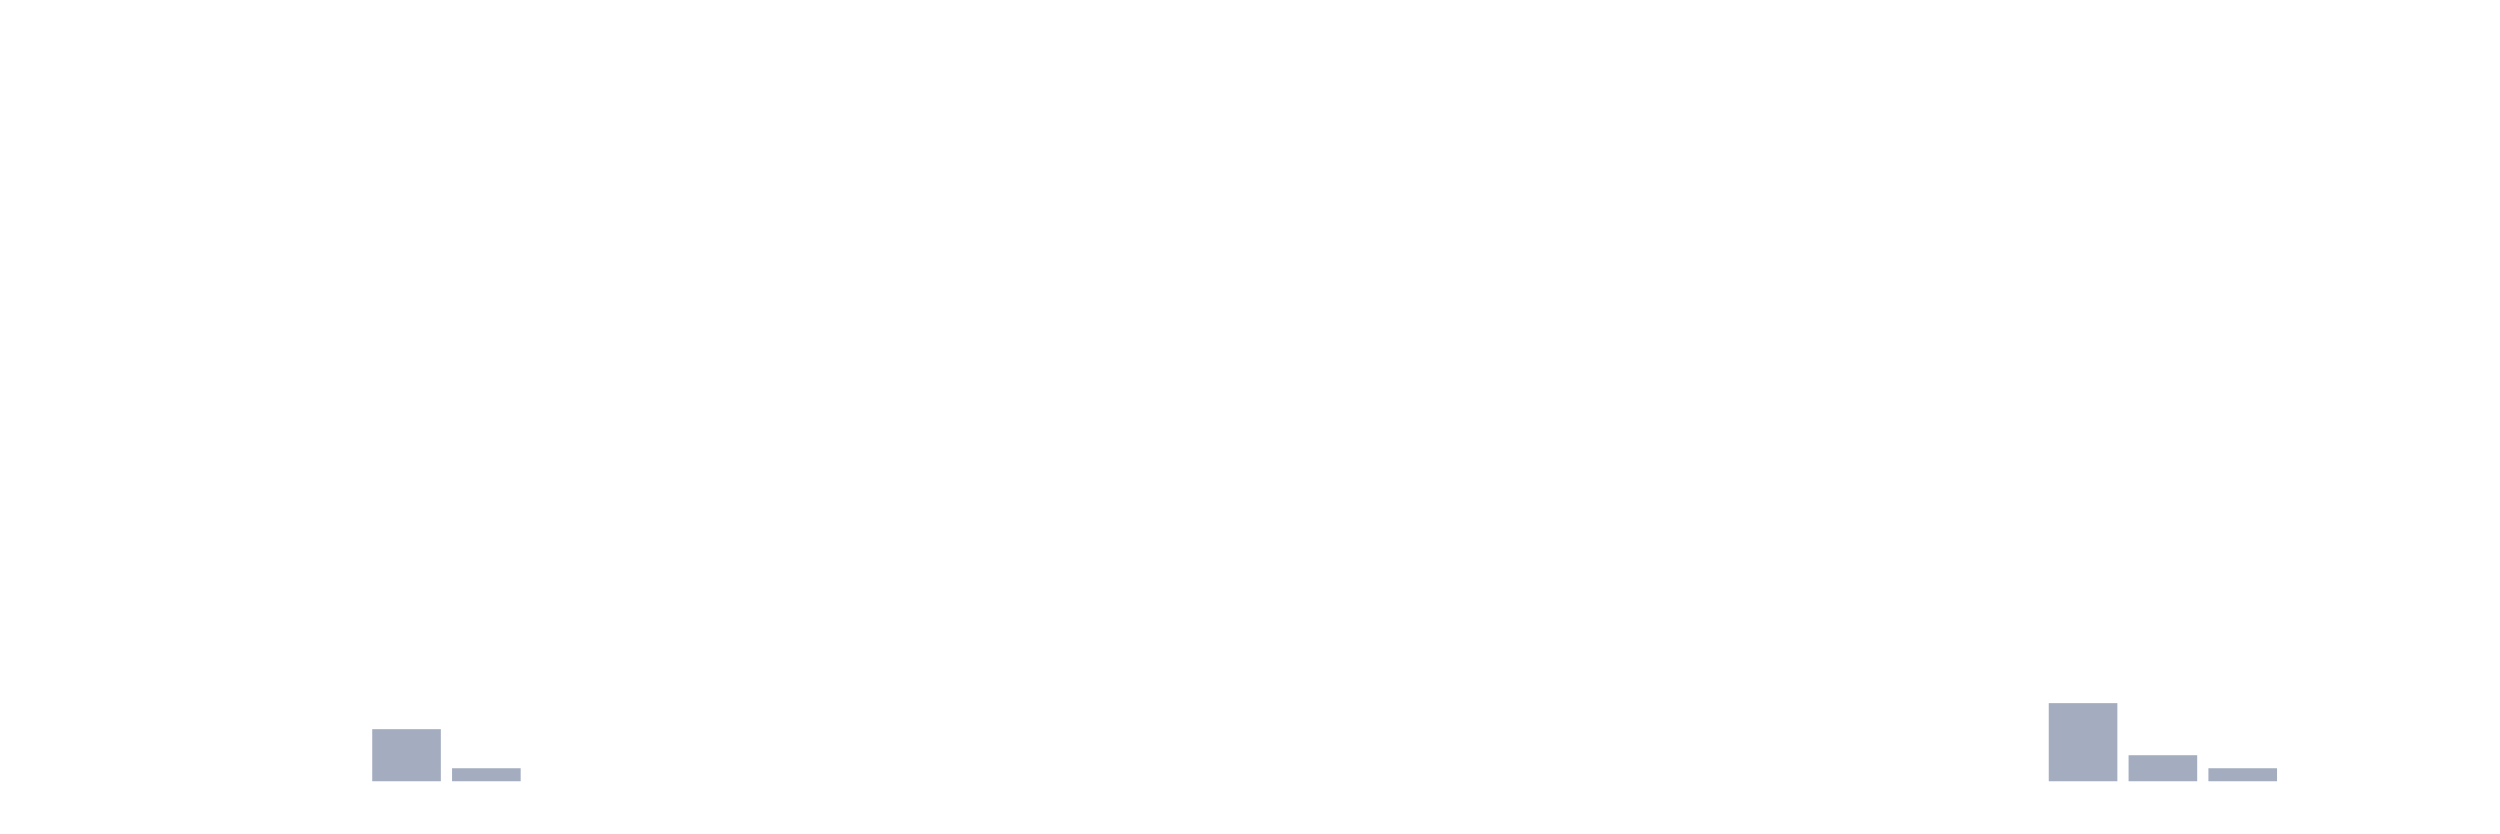
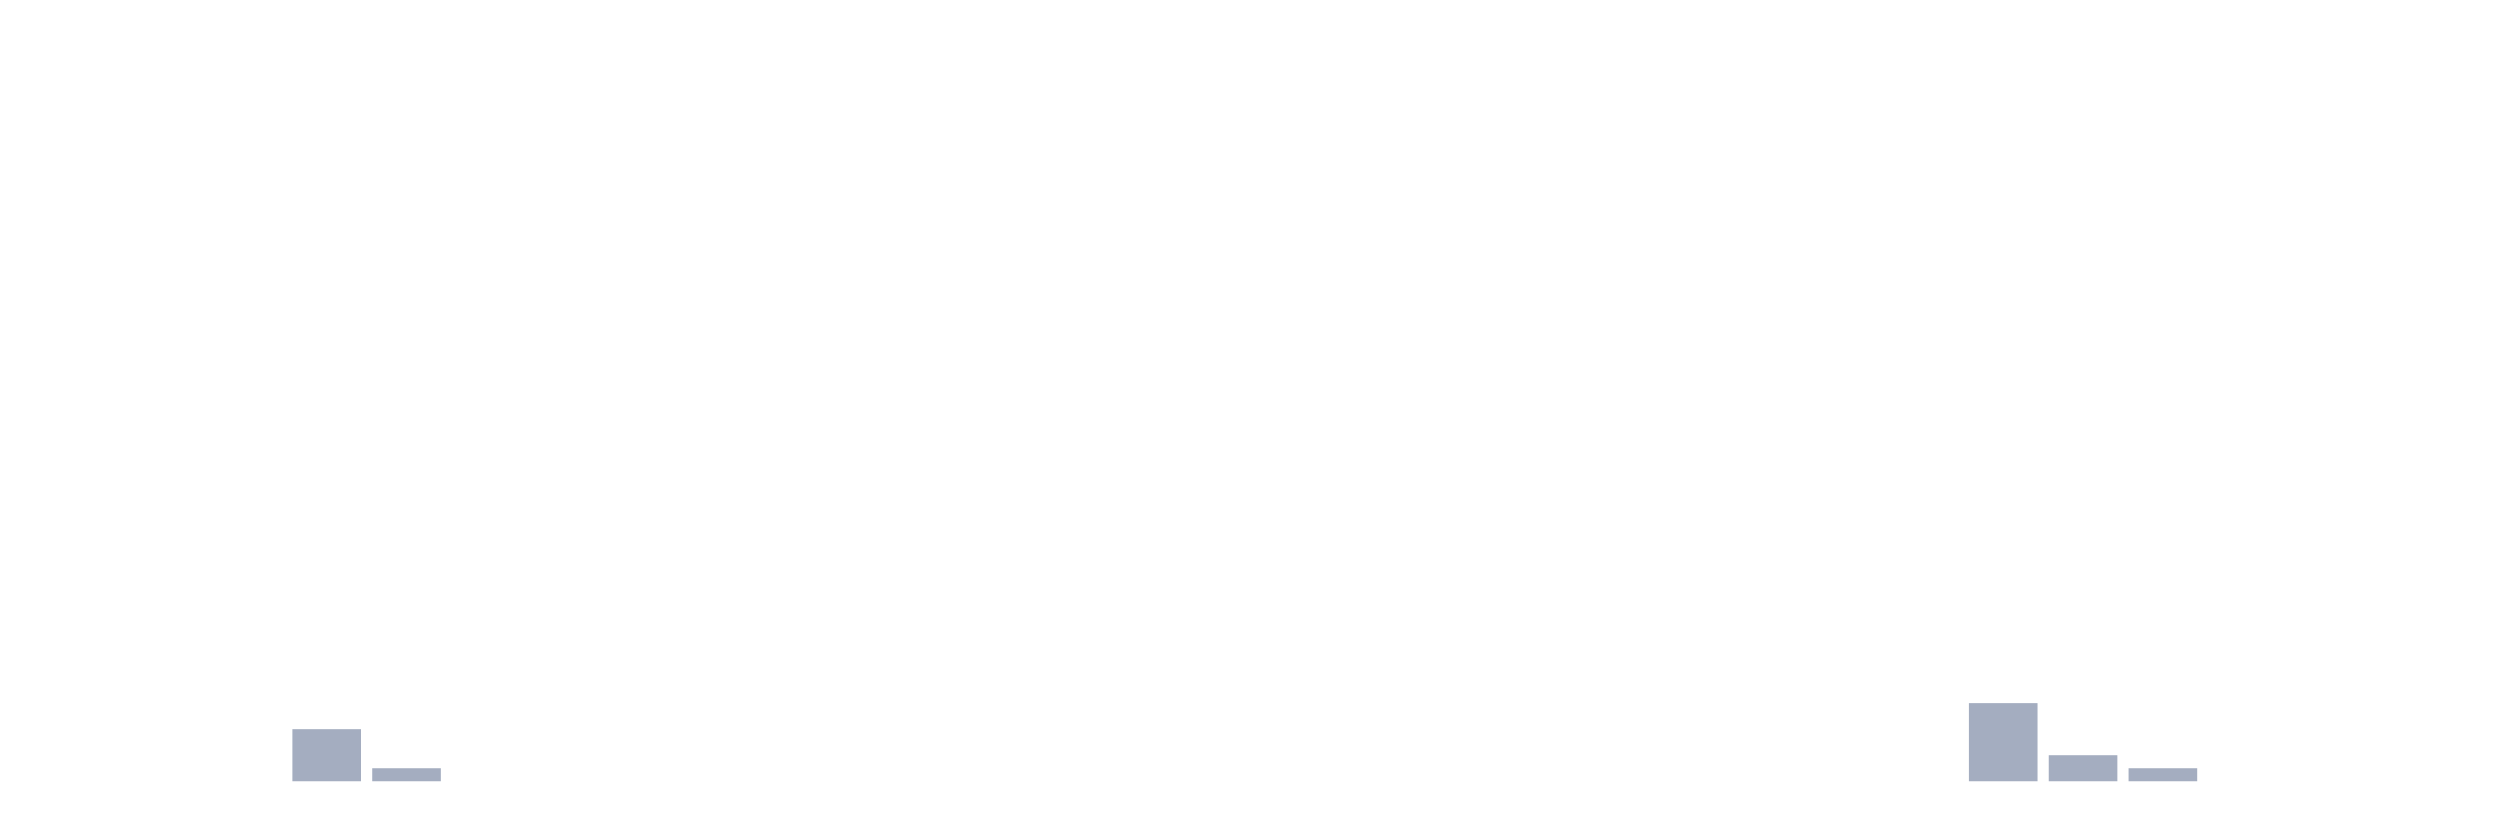
<svg xmlns="http://www.w3.org/2000/svg" viewBox="0 0 480 160">
  <g transform="translate(10,10)">
    <rect class="bar" x="0.153" width="13.175" y="140" height="0" fill="rgb(164,173,192)" />
    <rect class="bar" x="15.482" width="13.175" y="140" height="0" fill="rgb(164,173,192)" />
    <rect class="bar" x="30.81" width="13.175" y="140" height="0" fill="rgb(164,173,192)" />
-     <rect class="bar" x="46.138" width="13.175" y="140" height="0" fill="rgb(164,173,192)" />
-     <rect class="bar" x="61.466" width="13.175" y="130" height="10" fill="rgb(164,173,192)" />
-     <rect class="bar" x="76.794" width="13.175" y="137.5" height="2.5" fill="rgb(164,173,192)" />
+     <rect class="bar" x="46.138" width="13.175" y="130" height="10" fill="rgb(164,173,192)" />
+     <rect class="bar" x="61.466" width="13.175" y="137.5" height="2.5" fill="rgb(164,173,192)" />
+     <rect class="bar" x="76.794" width="13.175" y="140" height="0" fill="rgb(164,173,192)" />
    <rect class="bar" x="92.123" width="13.175" y="140" height="0" fill="rgb(164,173,192)" />
    <rect class="bar" x="107.451" width="13.175" y="140" height="0" fill="rgb(164,173,192)" />
    <rect class="bar" x="122.779" width="13.175" y="140" height="0" fill="rgb(164,173,192)" />
    <rect class="bar" x="138.107" width="13.175" y="140" height="0" fill="rgb(164,173,192)" />
    <rect class="bar" x="153.436" width="13.175" y="140" height="0" fill="rgb(164,173,192)" />
    <rect class="bar" x="168.764" width="13.175" y="140" height="0" fill="rgb(164,173,192)" />
    <rect class="bar" x="184.092" width="13.175" y="140" height="0" fill="rgb(164,173,192)" />
    <rect class="bar" x="199.42" width="13.175" y="140" height="0" fill="rgb(164,173,192)" />
    <rect class="bar" x="214.748" width="13.175" y="140" height="0" fill="rgb(164,173,192)" />
    <rect class="bar" x="230.077" width="13.175" y="140" height="0" fill="rgb(164,173,192)" />
    <rect class="bar" x="245.405" width="13.175" y="140" height="0" fill="rgb(164,173,192)" />
    <rect class="bar" x="260.733" width="13.175" y="140" height="0" fill="rgb(164,173,192)" />
    <rect class="bar" x="276.061" width="13.175" y="140" height="0" fill="rgb(164,173,192)" />
    <rect class="bar" x="291.39" width="13.175" y="140" height="0" fill="rgb(164,173,192)" />
    <rect class="bar" x="306.718" width="13.175" y="140" height="0" fill="rgb(164,173,192)" />
    <rect class="bar" x="322.046" width="13.175" y="140" height="0" fill="rgb(164,173,192)" />
    <rect class="bar" x="337.374" width="13.175" y="140" height="0" fill="rgb(164,173,192)" />
    <rect class="bar" x="352.702" width="13.175" y="140" height="0" fill="rgb(164,173,192)" />
-     <rect class="bar" x="368.031" width="13.175" y="140" height="0" fill="rgb(164,173,192)" />
-     <rect class="bar" x="383.359" width="13.175" y="125" height="15" fill="rgb(164,173,192)" />
-     <rect class="bar" x="398.687" width="13.175" y="135" height="5" fill="rgb(164,173,192)" />
-     <rect class="bar" x="414.015" width="13.175" y="137.5" height="2.5" fill="rgb(164,173,192)" />
+     <rect class="bar" x="368.031" width="13.175" y="125" height="15" fill="rgb(164,173,192)" />
+     <rect class="bar" x="383.359" width="13.175" y="135" height="5" fill="rgb(164,173,192)" />
+     <rect class="bar" x="398.687" width="13.175" y="137.5" height="2.5" fill="rgb(164,173,192)" />
+     <rect class="bar" x="414.015" width="13.175" y="140" height="0" fill="rgb(164,173,192)" />
    <rect class="bar" x="429.344" width="13.175" y="140" height="0" fill="rgb(164,173,192)" />
    <rect class="bar" x="444.672" width="13.175" y="140" height="0" fill="rgb(164,173,192)" />
  </g>
</svg>
